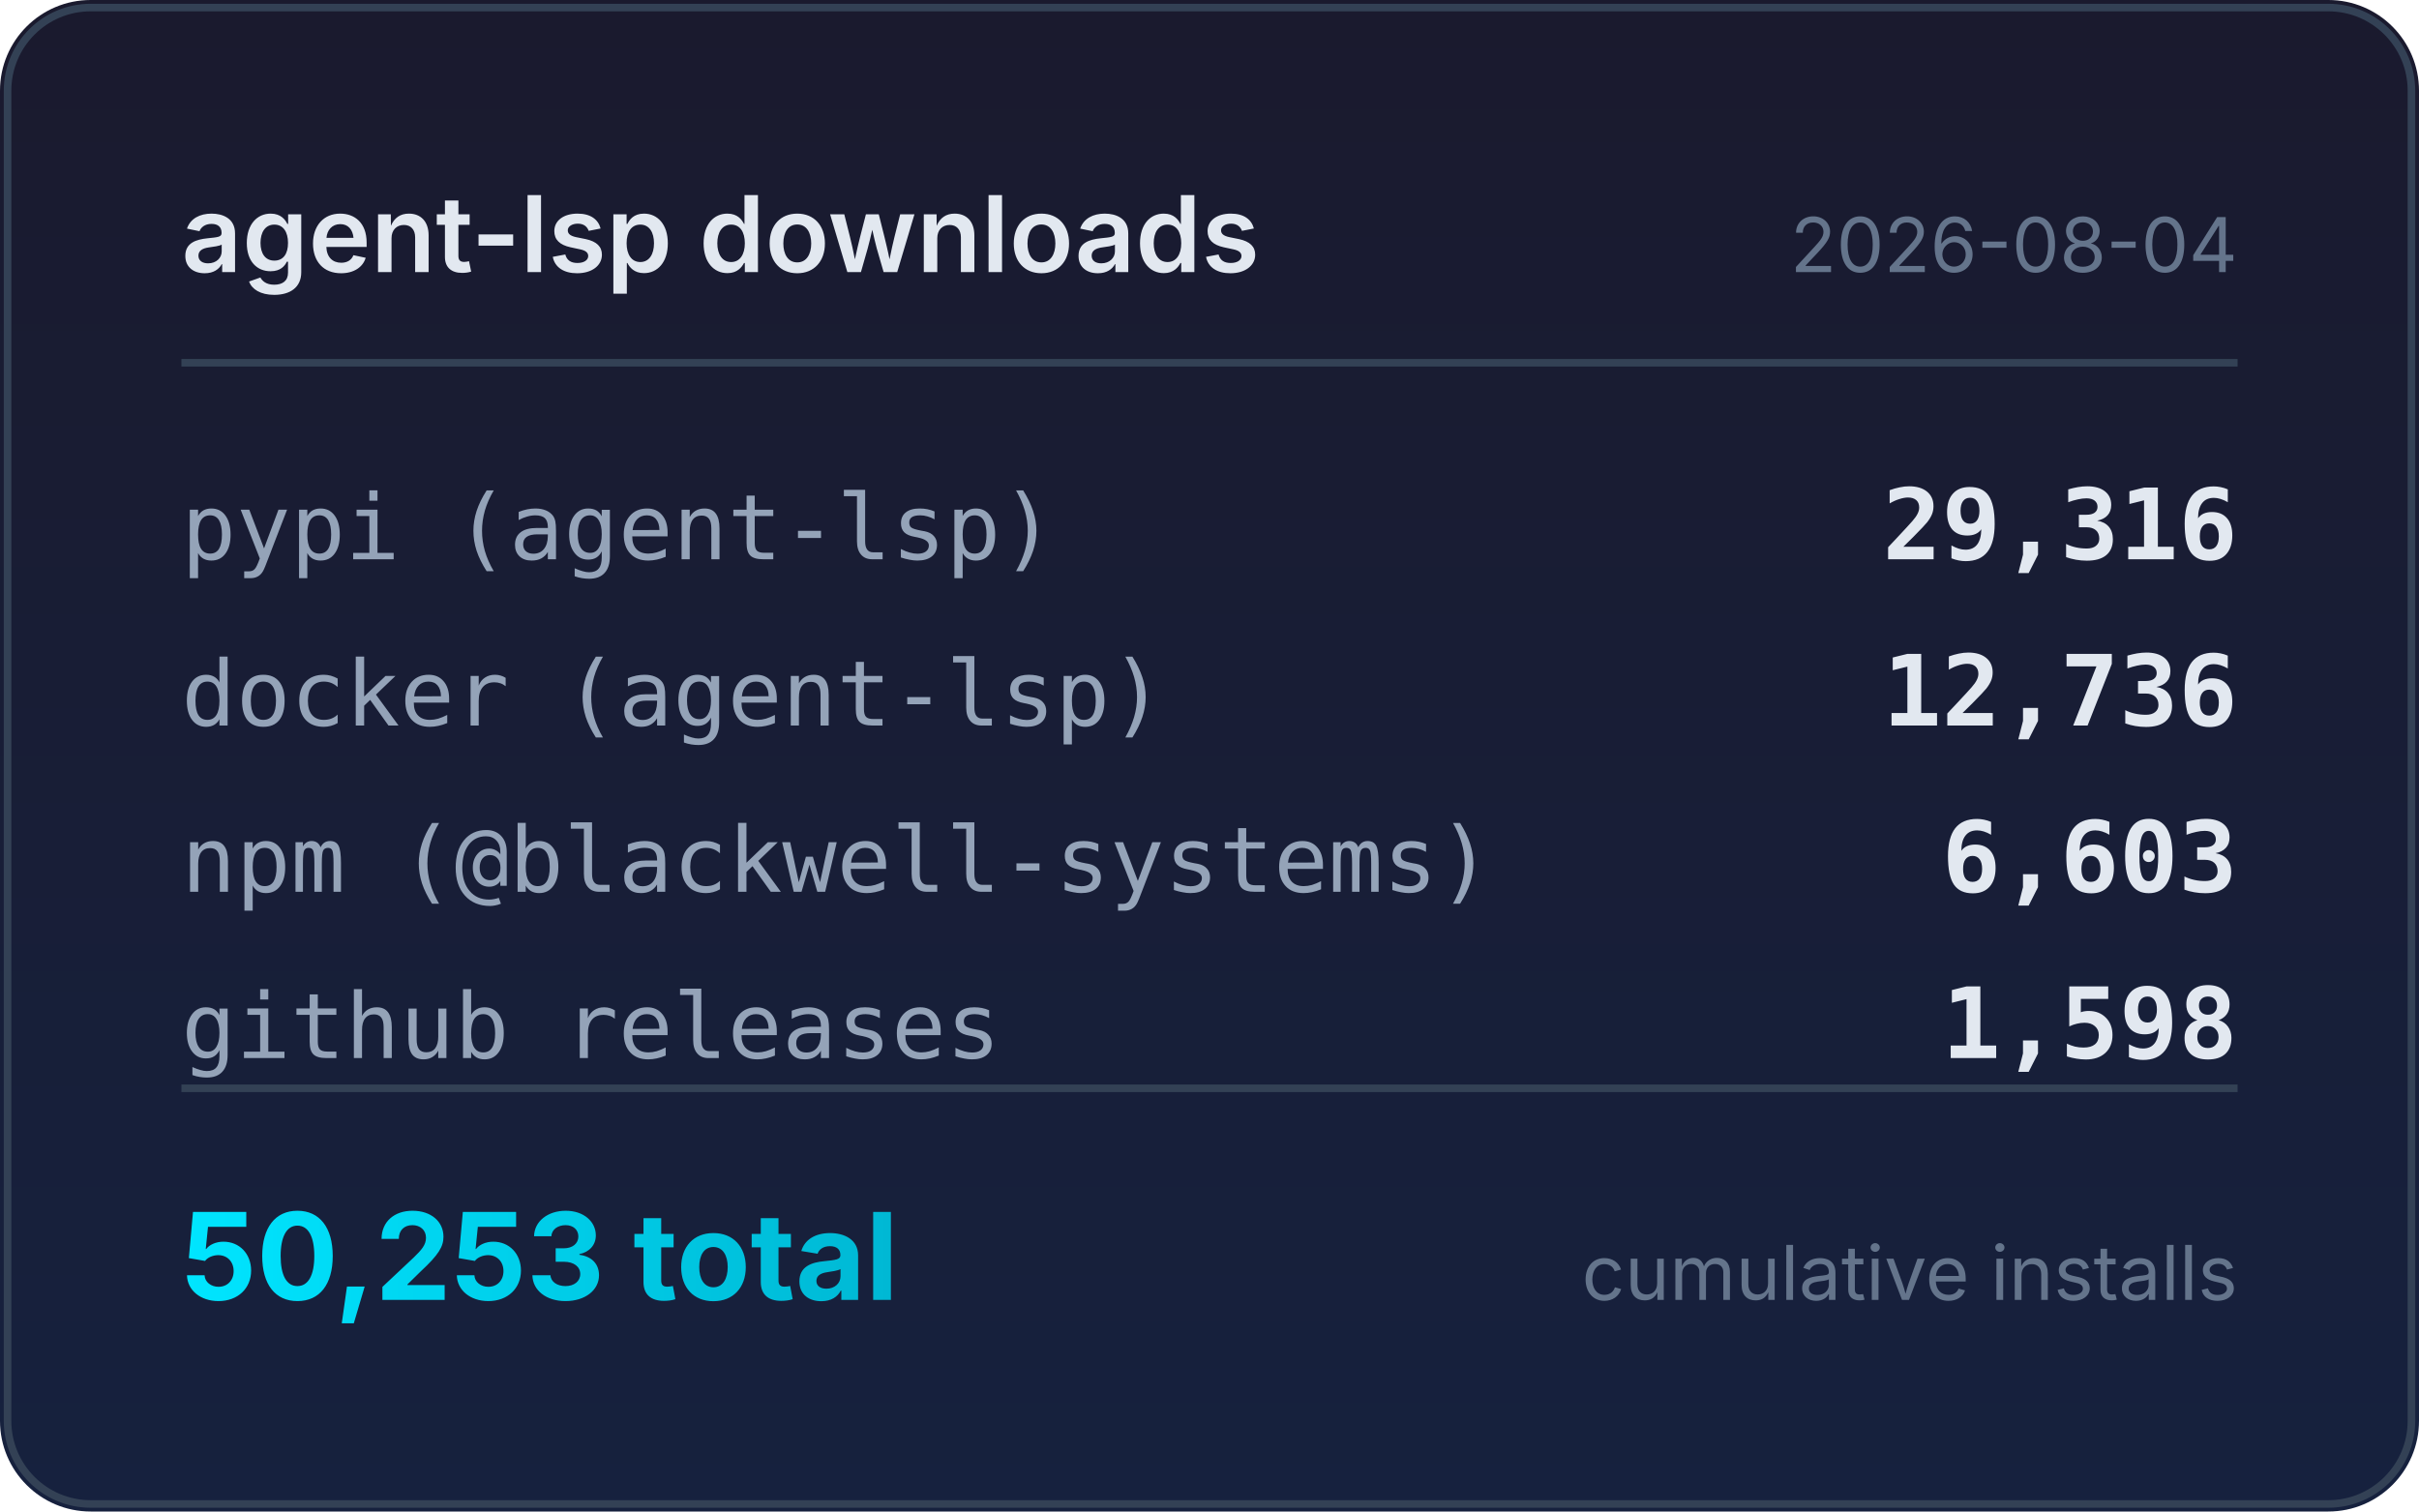
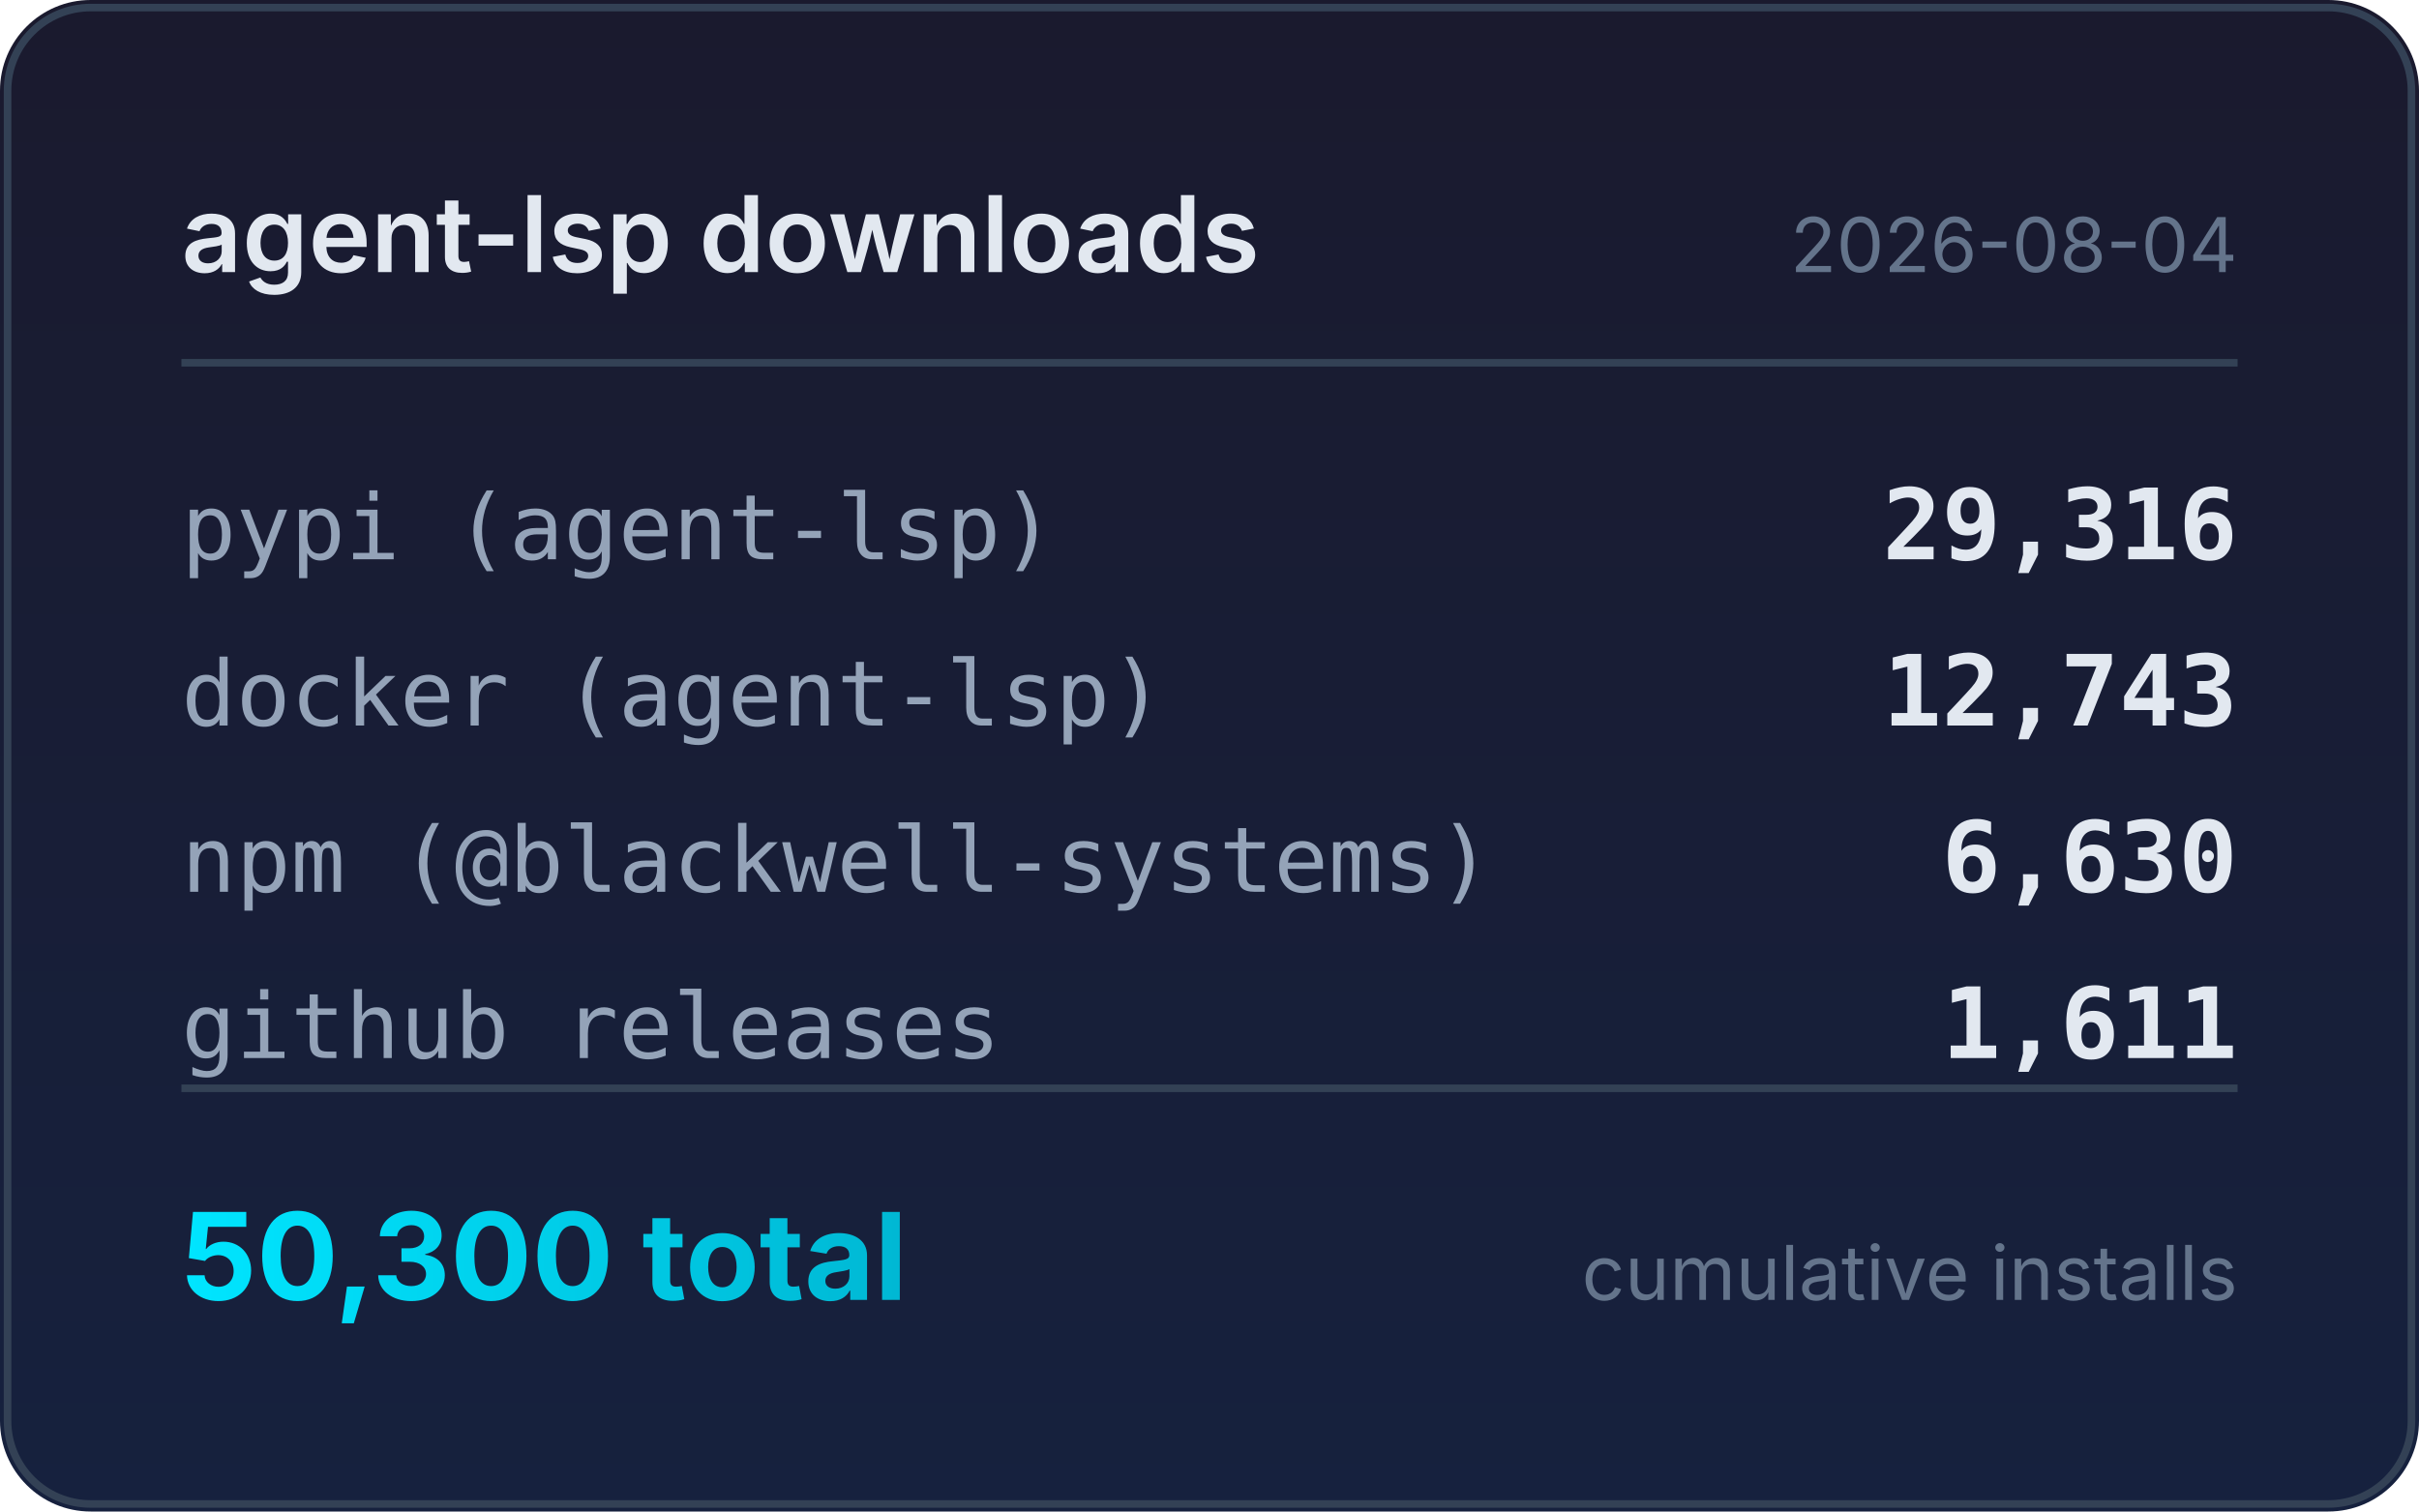
<svg xmlns="http://www.w3.org/2000/svg" width="320" height="200" viewBox="0 0 320 200">
  <defs>
    <linearGradient id="bg" x1="0" y1="0" x2="0" y2="1">
      <stop offset="0%" stop-color="#1a1a2e" />
      <stop offset="100%" stop-color="#16213e" />
    </linearGradient>
    <linearGradient id="accent" x1="0" y1="0" x2="1" y2="0">
      <stop offset="0%" stop-color="#00e5ff" />
      <stop offset="100%" stop-color="#00b8d4" />
    </linearGradient>
  </defs>
  <rect width="320" height="200" rx="12" fill="url(#bg)" />
  <rect x="1" y="1" width="318" height="198" rx="11" fill="none" stroke="#334155" stroke-width="1" />
  <text x="24" y="36" fill="#e2e8f0" font-family="system-ui,-apple-system,sans-serif" font-size="14" font-weight="600">agent-lsp downloads</text>
  <text x="296" y="36" fill="#64748b" font-family="system-ui,-apple-system,sans-serif" font-size="10" text-anchor="end">2026-08-04</text>
  <line x1="24" y1="48" x2="296" y2="48" stroke="#334155" stroke-width="1" />
  <text x="24" y="74" fill="#94a3b8" font-family="ui-monospace,monospace" font-size="12">pypi (agent-lsp)</text>
  <text x="296" y="74" fill="#e2e8f0" font-family="ui-monospace,monospace" font-size="13" font-weight="600" text-anchor="end">29,316</text>
  <text x="24" y="96" fill="#94a3b8" font-family="ui-monospace,monospace" font-size="12">docker (agent-lsp)</text>
-   <text x="296" y="96" fill="#e2e8f0" font-family="ui-monospace,monospace" font-size="13" font-weight="600" text-anchor="end">12,736</text>
+   <text x="296" y="96" fill="#e2e8f0" font-family="ui-monospace,monospace" font-size="13" font-weight="600" text-anchor="end">12,743</text>
  <text x="24" y="118" fill="#94a3b8" font-family="ui-monospace,monospace" font-size="12">npm (@blackwell-systems)</text>
-   <text x="296" y="118" fill="#e2e8f0" font-family="ui-monospace,monospace" font-size="13" font-weight="600" text-anchor="end">6,603</text>
+   <text x="296" y="118" fill="#e2e8f0" font-family="ui-monospace,monospace" font-size="13" font-weight="600" text-anchor="end">6,630</text>
  <text x="24" y="140" fill="#94a3b8" font-family="ui-monospace,monospace" font-size="12">github releases</text>
-   <text x="296" y="140" fill="#e2e8f0" font-family="ui-monospace,monospace" font-size="13" font-weight="600" text-anchor="end">1,598</text>
+   <text x="296" y="140" fill="#e2e8f0" font-family="ui-monospace,monospace" font-size="13" font-weight="600" text-anchor="end">1,611</text>
  <line x1="24" y1="144" x2="296" y2="144" stroke="#334155" stroke-width="1" />
-   <text x="24" y="172" fill="url(#accent)" font-family="system-ui,-apple-system,sans-serif" font-size="16" font-weight="700">50,253 total</text>
+   <text x="24" y="172" fill="url(#accent)" font-family="system-ui,-apple-system,sans-serif" font-size="16" font-weight="700">50,300 total</text>
  <text x="296" y="172" fill="#64748b" font-family="system-ui,-apple-system,sans-serif" font-size="10" text-anchor="end">cumulative installs</text>
</svg>
